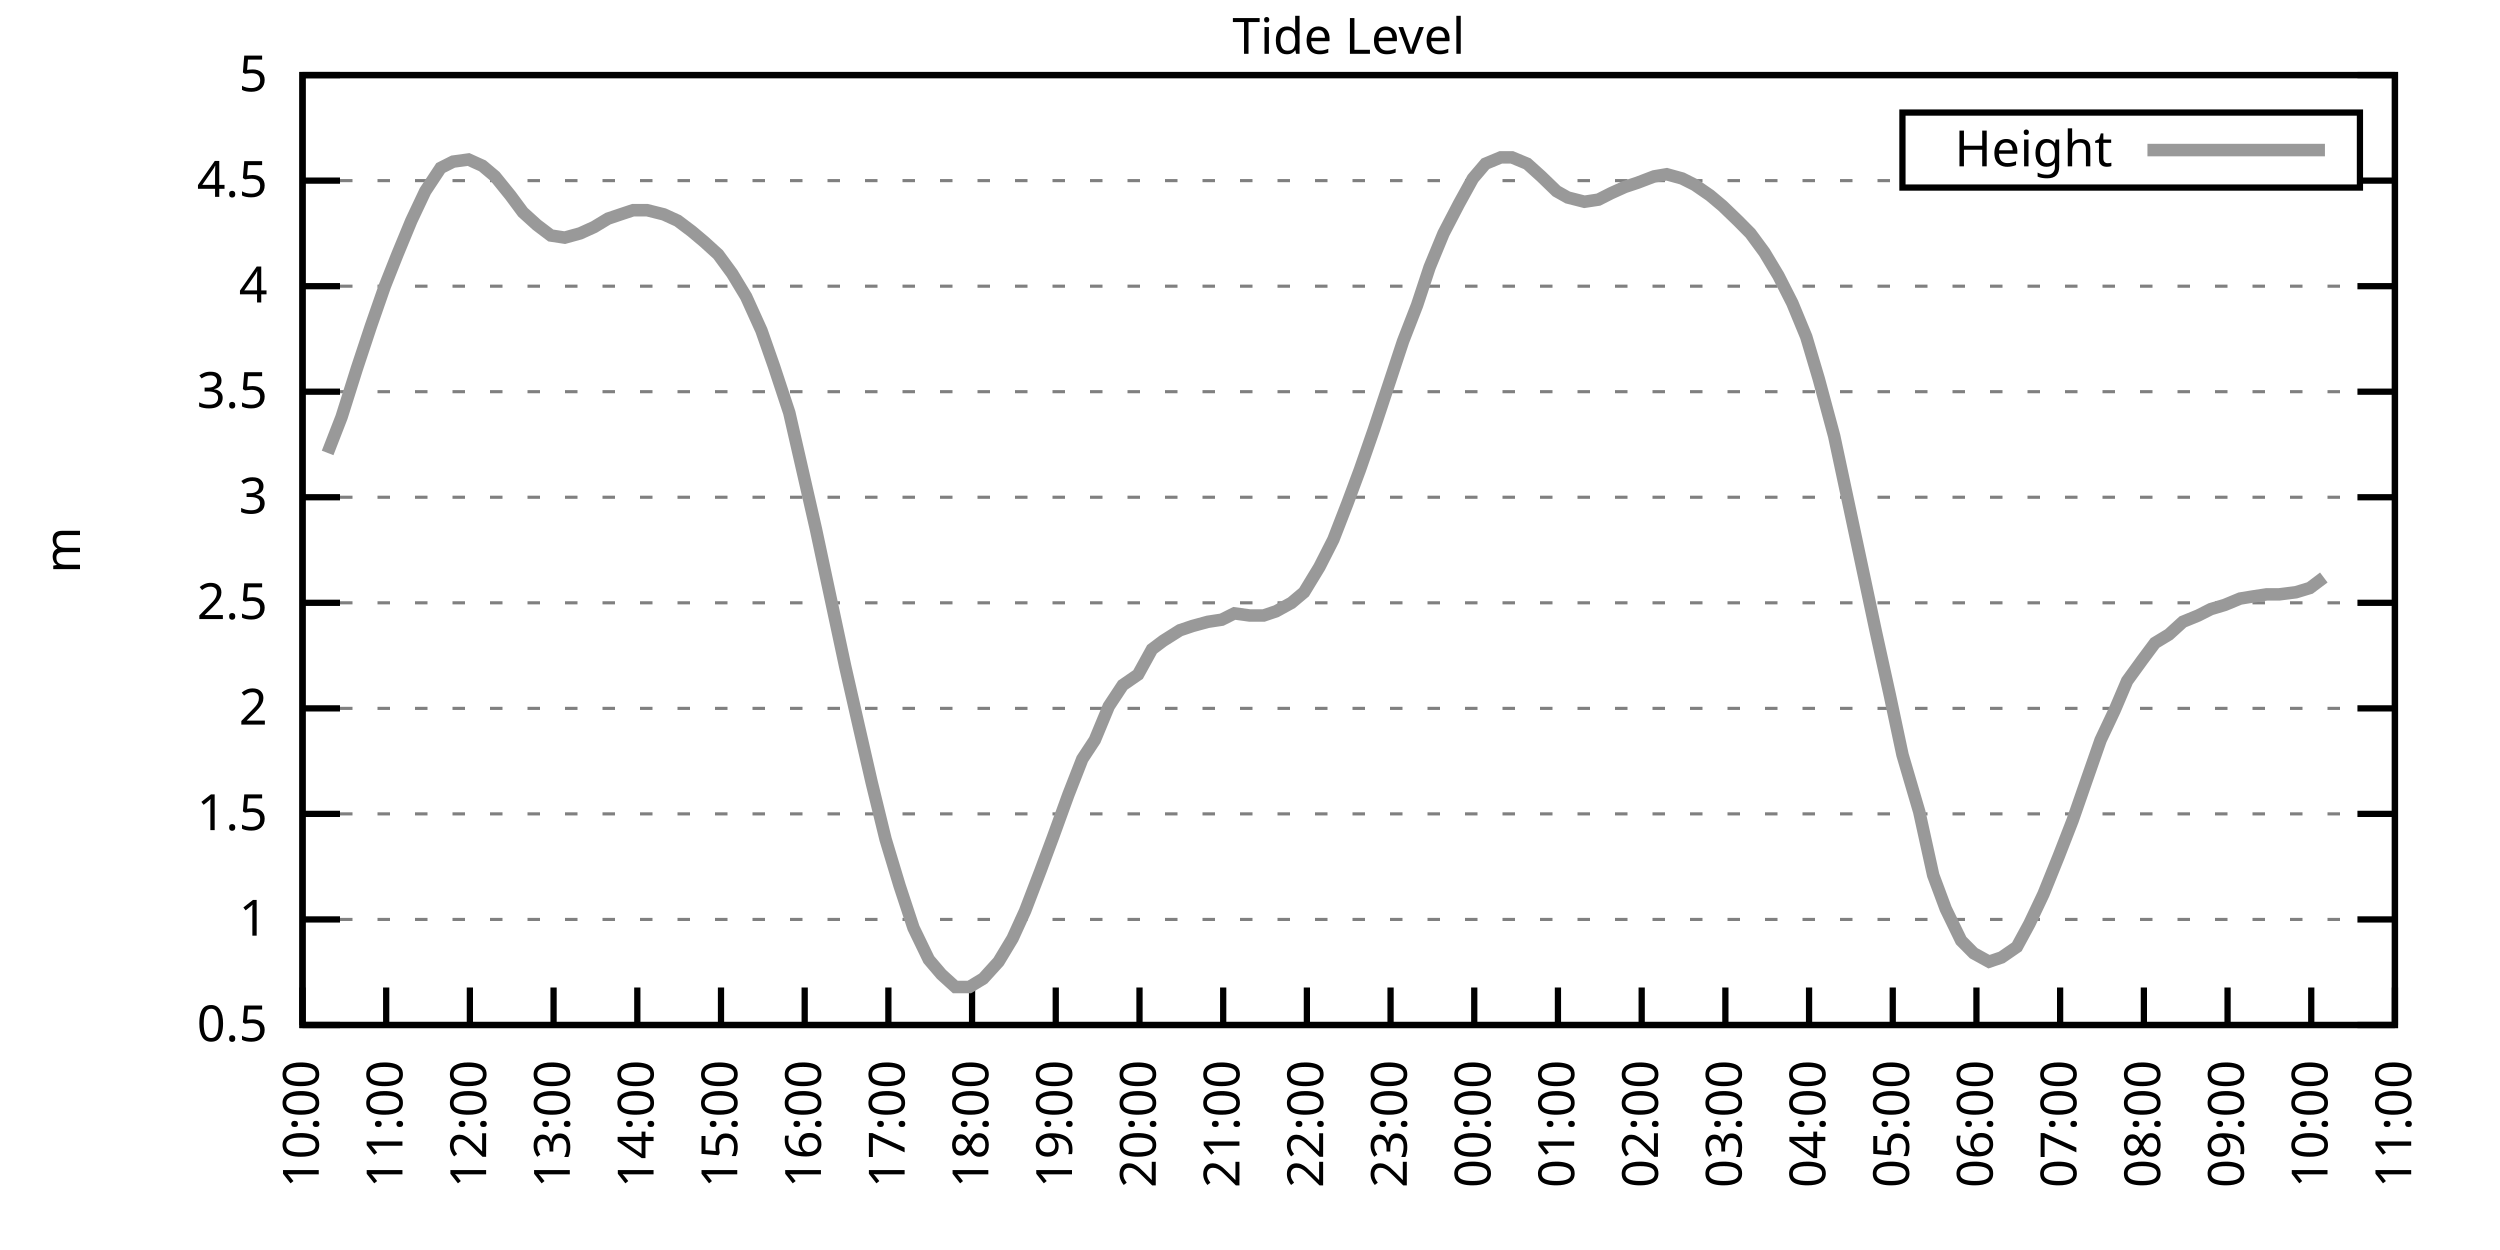
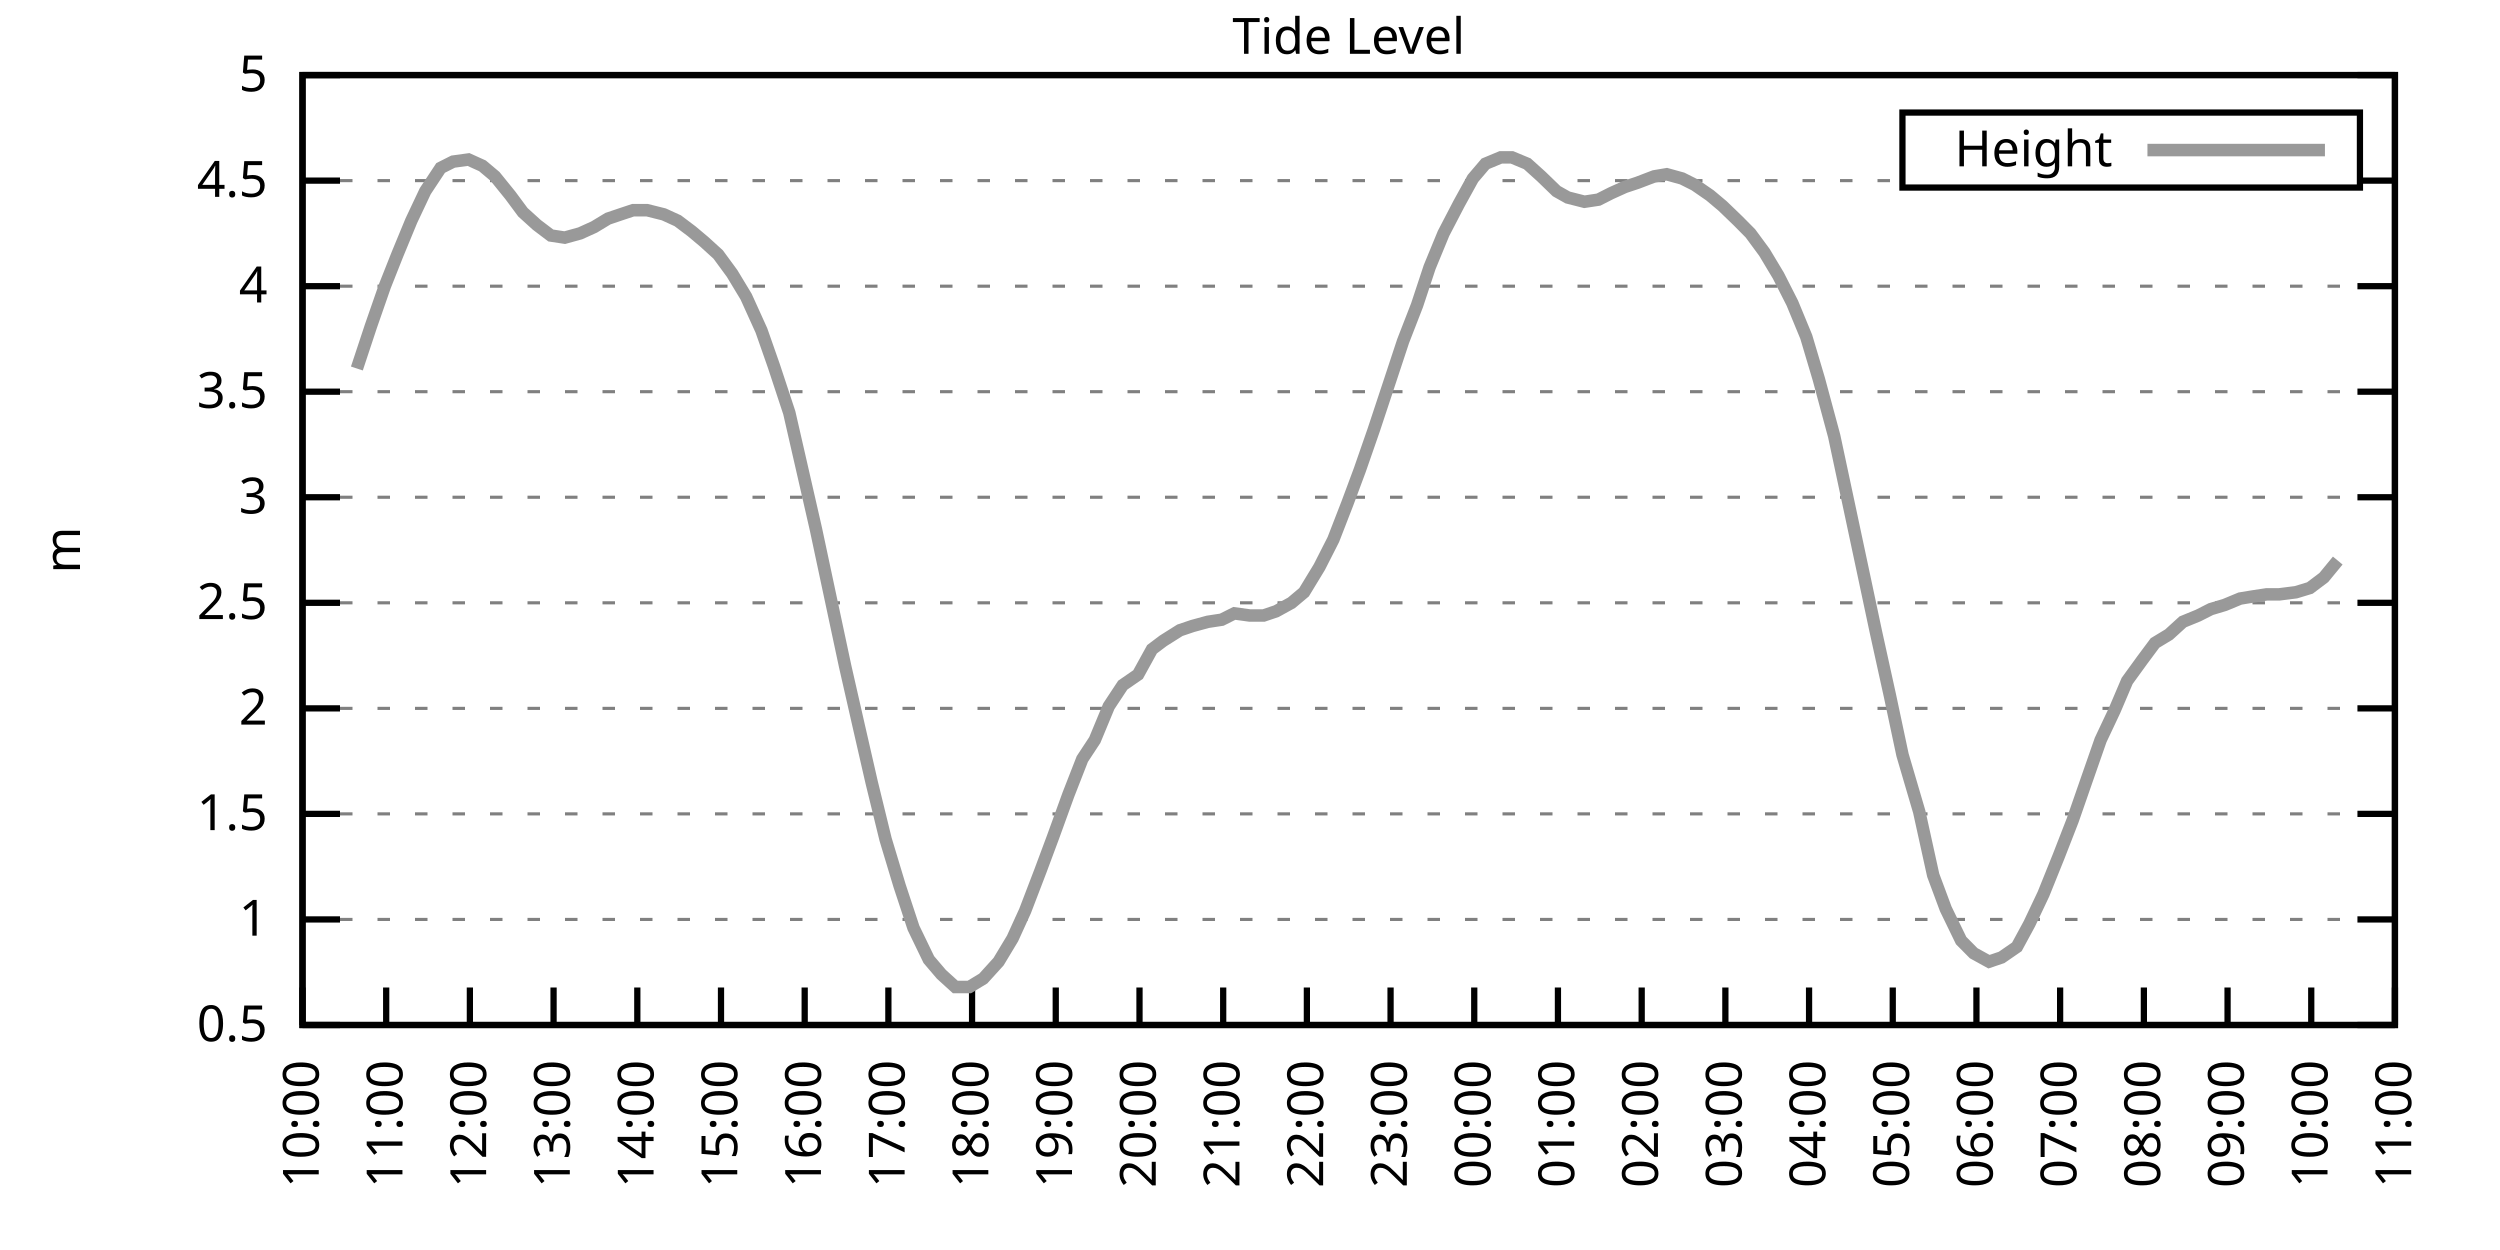
<svg xmlns="http://www.w3.org/2000/svg" xmlns:xlink="http://www.w3.org/1999/xlink" width="400" height="200" viewBox="0 0 400 200">
  <g id="gnuplot_canvas">
    <rect x="0" y="0" width="400" height="200" fill="none" />
    <defs>
      <circle id="gpDot" r="0.5" stroke-width="0.5" stroke="currentColor" />
      <path id="gpPt0" stroke-width="0.333" stroke="currentColor" d="M-1,0 h2 M0,-1 v2" />
      <path id="gpPt1" stroke-width="0.333" stroke="currentColor" d="M-1,-1 L1,1 M1,-1 L-1,1" />
      <path id="gpPt2" stroke-width="0.333" stroke="currentColor" d="M-1,0 L1,0 M0,-1 L0,1 M-1,-1 L1,1 M-1,1 L1,-1" />
      <rect id="gpPt3" stroke-width="0.333" stroke="currentColor" x="-1" y="-1" width="2" height="2" />
      <rect id="gpPt4" stroke-width="0.333" stroke="currentColor" fill="currentColor" x="-1" y="-1" width="2" height="2" />
      <circle id="gpPt5" stroke-width="0.333" stroke="currentColor" cx="0" cy="0" r="1" />
      <use xlink:href="#gpPt5" id="gpPt6" fill="currentColor" stroke="none" />
      <path id="gpPt7" stroke-width="0.333" stroke="currentColor" d="M0,-1.33 L-1.33,0.67 L1.33,0.67 z" />
      <use xlink:href="#gpPt7" id="gpPt8" fill="currentColor" stroke="none" />
      <use xlink:href="#gpPt7" id="gpPt9" stroke="currentColor" transform="rotate(180)" />
      <use xlink:href="#gpPt9" id="gpPt10" fill="currentColor" stroke="none" />
      <use xlink:href="#gpPt3" id="gpPt11" stroke="currentColor" transform="rotate(45)" />
      <use xlink:href="#gpPt11" id="gpPt12" fill="currentColor" stroke="none" />
      <path id="gpPt13" stroke-width="0.333" stroke="currentColor" d="M0,1.330 L1.265,0.411 L0.782,-1.067 L-0.782,-1.076 L-1.265,0.411 z" />
      <use xlink:href="#gpPt13" id="gpPt14" fill="currentColor" stroke="none" />
      <filter id="textbox" filterUnits="objectBoundingBox" x="0" y="0" height="1" width="1">
        <feFlood flood-color="white" flood-opacity="1" result="bgnd" />
        <feComposite in="SourceGraphic" in2="bgnd" operator="atop" />
      </filter>
      <filter id="greybox" filterUnits="objectBoundingBox" x="0" y="0" height="1" width="1">
        <feFlood flood-color="lightgrey" flood-opacity="1" result="grey" />
        <feComposite in="SourceGraphic" in2="grey" operator="atop" />
      </filter>
    </defs>
    <g fill="none" color="white" stroke="currentColor" stroke-width="1.00" stroke-linecap="butt" stroke-linejoin="miter">
</g>
    <g fill="none" color="black" stroke="currentColor" stroke-width="1.00" stroke-linecap="butt" stroke-linejoin="miter">
      <g stroke="none" shape-rendering="crispEdges">
        <polygon fill="rgb(255, 255, 255)" points="48.40,164.00 383.18,164.00 383.18,12.02 48.40,12.02 " />
      </g>
    </g>
    <g fill="none" color="black" stroke="currentColor" stroke-width="1.00" stroke-linecap="butt" stroke-linejoin="miter">
</g>
    <g fill="none" color="black" stroke="black" stroke-width="0.50" stroke-linecap="butt" stroke-linejoin="miter">
</g>
    <g fill="none" color="gray" stroke="currentColor" stroke-width="0.50" stroke-linecap="butt" stroke-linejoin="miter">
      <path stroke="gray" stroke-dasharray="2,4" class="gridline" d="M48.40,164.00 L383.19,164.00  " />
    </g>
    <g fill="none" color="gray" stroke="gray" stroke-width="1.00" stroke-linecap="butt" stroke-linejoin="miter">
</g>
    <g fill="none" color="black" stroke="currentColor" stroke-width="1.00" stroke-linecap="butt" stroke-linejoin="miter">
      <path stroke="black" d="M48.40,164.00 L54.40,164.00 M383.19,164.00 L377.19,164.00  " />
      <g transform="translate(42.80,166.60)" stroke="none" fill="black" font-family="Sans" font-size="8.00" text-anchor="end">
        <text>
          <tspan font-family="Sans"> 0.5</tspan>
        </text>
      </g>
    </g>
    <g fill="none" color="black" stroke="currentColor" stroke-width="1.00" stroke-linecap="butt" stroke-linejoin="miter">
</g>
    <g fill="none" color="black" stroke="black" stroke-width="0.50" stroke-linecap="butt" stroke-linejoin="miter">
</g>
    <g fill="none" color="gray" stroke="currentColor" stroke-width="0.50" stroke-linecap="butt" stroke-linejoin="miter">
      <path stroke="gray" stroke-dasharray="2,4" class="gridline" d="M48.40,147.11 L383.19,147.11  " />
    </g>
    <g fill="none" color="gray" stroke="gray" stroke-width="1.00" stroke-linecap="butt" stroke-linejoin="miter">
</g>
    <g fill="none" color="black" stroke="currentColor" stroke-width="1.00" stroke-linecap="butt" stroke-linejoin="miter">
      <path stroke="black" d="M48.40,147.11 L54.40,147.11 M383.19,147.11 L377.19,147.11  " />
      <g transform="translate(42.80,149.71)" stroke="none" fill="black" font-family="Sans" font-size="8.00" text-anchor="end">
        <text>
          <tspan font-family="Sans"> 1</tspan>
        </text>
      </g>
    </g>
    <g fill="none" color="black" stroke="currentColor" stroke-width="1.00" stroke-linecap="butt" stroke-linejoin="miter">
</g>
    <g fill="none" color="black" stroke="black" stroke-width="0.50" stroke-linecap="butt" stroke-linejoin="miter">
</g>
    <g fill="none" color="gray" stroke="currentColor" stroke-width="0.50" stroke-linecap="butt" stroke-linejoin="miter">
      <path stroke="gray" stroke-dasharray="2,4" class="gridline" d="M48.40,130.22 L383.19,130.22  " />
    </g>
    <g fill="none" color="gray" stroke="gray" stroke-width="1.00" stroke-linecap="butt" stroke-linejoin="miter">
</g>
    <g fill="none" color="black" stroke="currentColor" stroke-width="1.00" stroke-linecap="butt" stroke-linejoin="miter">
      <path stroke="black" d="M48.40,130.22 L54.40,130.22 M383.19,130.22 L377.19,130.22  " />
      <g transform="translate(42.80,132.82)" stroke="none" fill="black" font-family="Sans" font-size="8.00" text-anchor="end">
        <text>
          <tspan font-family="Sans"> 1.5</tspan>
        </text>
      </g>
    </g>
    <g fill="none" color="black" stroke="currentColor" stroke-width="1.00" stroke-linecap="butt" stroke-linejoin="miter">
</g>
    <g fill="none" color="black" stroke="black" stroke-width="0.50" stroke-linecap="butt" stroke-linejoin="miter">
</g>
    <g fill="none" color="gray" stroke="currentColor" stroke-width="0.50" stroke-linecap="butt" stroke-linejoin="miter">
      <path stroke="gray" stroke-dasharray="2,4" class="gridline" d="M48.40,113.34 L383.19,113.34  " />
    </g>
    <g fill="none" color="gray" stroke="gray" stroke-width="1.00" stroke-linecap="butt" stroke-linejoin="miter">
</g>
    <g fill="none" color="black" stroke="currentColor" stroke-width="1.00" stroke-linecap="butt" stroke-linejoin="miter">
      <path stroke="black" d="M48.40,113.34 L54.40,113.34 M383.19,113.34 L377.19,113.34  " />
      <g transform="translate(42.80,115.94)" stroke="none" fill="black" font-family="Sans" font-size="8.00" text-anchor="end">
        <text>
          <tspan font-family="Sans"> 2</tspan>
        </text>
      </g>
    </g>
    <g fill="none" color="black" stroke="currentColor" stroke-width="1.00" stroke-linecap="butt" stroke-linejoin="miter">
</g>
    <g fill="none" color="black" stroke="black" stroke-width="0.50" stroke-linecap="butt" stroke-linejoin="miter">
</g>
    <g fill="none" color="gray" stroke="currentColor" stroke-width="0.50" stroke-linecap="butt" stroke-linejoin="miter">
      <path stroke="gray" stroke-dasharray="2,4" class="gridline" d="M48.40,96.45 L383.19,96.45  " />
    </g>
    <g fill="none" color="gray" stroke="gray" stroke-width="1.00" stroke-linecap="butt" stroke-linejoin="miter">
</g>
    <g fill="none" color="black" stroke="currentColor" stroke-width="1.00" stroke-linecap="butt" stroke-linejoin="miter">
      <path stroke="black" d="M48.40,96.45 L54.40,96.45 M383.19,96.45 L377.19,96.45  " />
      <g transform="translate(42.80,99.05)" stroke="none" fill="black" font-family="Sans" font-size="8.00" text-anchor="end">
        <text>
          <tspan font-family="Sans"> 2.5</tspan>
        </text>
      </g>
    </g>
    <g fill="none" color="black" stroke="currentColor" stroke-width="1.00" stroke-linecap="butt" stroke-linejoin="miter">
</g>
    <g fill="none" color="black" stroke="black" stroke-width="0.50" stroke-linecap="butt" stroke-linejoin="miter">
</g>
    <g fill="none" color="gray" stroke="currentColor" stroke-width="0.50" stroke-linecap="butt" stroke-linejoin="miter">
      <path stroke="gray" stroke-dasharray="2,4" class="gridline" d="M48.40,79.56 L383.19,79.56  " />
    </g>
    <g fill="none" color="gray" stroke="gray" stroke-width="1.00" stroke-linecap="butt" stroke-linejoin="miter">
</g>
    <g fill="none" color="black" stroke="currentColor" stroke-width="1.00" stroke-linecap="butt" stroke-linejoin="miter">
      <path stroke="black" d="M48.40,79.56 L54.40,79.56 M383.19,79.56 L377.19,79.56  " />
      <g transform="translate(42.80,82.16)" stroke="none" fill="black" font-family="Sans" font-size="8.00" text-anchor="end">
        <text>
          <tspan font-family="Sans"> 3</tspan>
        </text>
      </g>
    </g>
    <g fill="none" color="black" stroke="currentColor" stroke-width="1.00" stroke-linecap="butt" stroke-linejoin="miter">
</g>
    <g fill="none" color="black" stroke="black" stroke-width="0.50" stroke-linecap="butt" stroke-linejoin="miter">
</g>
    <g fill="none" color="gray" stroke="currentColor" stroke-width="0.50" stroke-linecap="butt" stroke-linejoin="miter">
      <path stroke="gray" stroke-dasharray="2,4" class="gridline" d="M48.40,62.67 L383.19,62.67  " />
    </g>
    <g fill="none" color="gray" stroke="gray" stroke-width="1.00" stroke-linecap="butt" stroke-linejoin="miter">
</g>
    <g fill="none" color="black" stroke="currentColor" stroke-width="1.00" stroke-linecap="butt" stroke-linejoin="miter">
      <path stroke="black" d="M48.40,62.67 L54.40,62.67 M383.19,62.67 L377.19,62.67  " />
      <g transform="translate(42.80,65.27)" stroke="none" fill="black" font-family="Sans" font-size="8.00" text-anchor="end">
        <text>
          <tspan font-family="Sans"> 3.5</tspan>
        </text>
      </g>
    </g>
    <g fill="none" color="black" stroke="currentColor" stroke-width="1.00" stroke-linecap="butt" stroke-linejoin="miter">
</g>
    <g fill="none" color="black" stroke="black" stroke-width="0.50" stroke-linecap="butt" stroke-linejoin="miter">
</g>
    <g fill="none" color="gray" stroke="currentColor" stroke-width="0.50" stroke-linecap="butt" stroke-linejoin="miter">
      <path stroke="gray" stroke-dasharray="2,4" class="gridline" d="M48.40,45.79 L383.19,45.79  " />
    </g>
    <g fill="none" color="gray" stroke="gray" stroke-width="1.00" stroke-linecap="butt" stroke-linejoin="miter">
</g>
    <g fill="none" color="black" stroke="currentColor" stroke-width="1.00" stroke-linecap="butt" stroke-linejoin="miter">
      <path stroke="black" d="M48.40,45.79 L54.40,45.79 M383.19,45.79 L377.19,45.79  " />
      <g transform="translate(42.80,48.39)" stroke="none" fill="black" font-family="Sans" font-size="8.00" text-anchor="end">
        <text>
          <tspan font-family="Sans"> 4</tspan>
        </text>
      </g>
    </g>
    <g fill="none" color="black" stroke="currentColor" stroke-width="1.00" stroke-linecap="butt" stroke-linejoin="miter">
</g>
    <g fill="none" color="black" stroke="black" stroke-width="0.50" stroke-linecap="butt" stroke-linejoin="miter">
</g>
    <g fill="none" color="gray" stroke="currentColor" stroke-width="0.50" stroke-linecap="butt" stroke-linejoin="miter">
      <path stroke="gray" stroke-dasharray="2,4" class="gridline" d="M48.40,28.90 L304.39,28.90 M377.59,28.90 L383.19,28.90  " />
    </g>
    <g fill="none" color="gray" stroke="gray" stroke-width="1.00" stroke-linecap="butt" stroke-linejoin="miter">
</g>
    <g fill="none" color="black" stroke="currentColor" stroke-width="1.00" stroke-linecap="butt" stroke-linejoin="miter">
      <path stroke="black" d="M48.40,28.90 L54.40,28.90 M383.19,28.90 L377.19,28.90  " />
      <g transform="translate(42.80,31.50)" stroke="none" fill="black" font-family="Sans" font-size="8.00" text-anchor="end">
        <text>
          <tspan font-family="Sans"> 4.5</tspan>
        </text>
      </g>
    </g>
    <g fill="none" color="black" stroke="currentColor" stroke-width="1.00" stroke-linecap="butt" stroke-linejoin="miter">
</g>
    <g fill="none" color="black" stroke="black" stroke-width="0.50" stroke-linecap="butt" stroke-linejoin="miter">
</g>
    <g fill="none" color="gray" stroke="currentColor" stroke-width="0.50" stroke-linecap="butt" stroke-linejoin="miter">
      <path stroke="gray" stroke-dasharray="2,4" class="gridline" d="M48.40,12.01 L383.19,12.01  " />
    </g>
    <g fill="none" color="gray" stroke="gray" stroke-width="1.00" stroke-linecap="butt" stroke-linejoin="miter">
</g>
    <g fill="none" color="black" stroke="currentColor" stroke-width="1.00" stroke-linecap="butt" stroke-linejoin="miter">
      <path stroke="black" d="M48.40,12.01 L54.40,12.01 M383.19,12.01 L377.19,12.01  " />
      <g transform="translate(42.80,14.61)" stroke="none" fill="black" font-family="Sans" font-size="8.00" text-anchor="end">
        <text>
          <tspan font-family="Sans"> 5</tspan>
        </text>
      </g>
    </g>
    <g fill="none" color="black" stroke="currentColor" stroke-width="1.00" stroke-linecap="butt" stroke-linejoin="miter">
      <path stroke="black" d="M48.40,164.00 L48.40,158.00  " />
      <g transform="translate(51.00,169.60) rotate(270.00)" stroke="none" fill="black" font-family="Sans" font-size="8.00" text-anchor="end">
        <text>
          <tspan font-family="Sans">10:00</tspan>
        </text>
      </g>
    </g>
    <g fill="none" color="black" stroke="currentColor" stroke-width="1.00" stroke-linecap="butt" stroke-linejoin="miter">
      <path stroke="black" d="M61.79,164.00 L61.79,158.00  " />
      <g transform="translate(64.39,169.60) rotate(270.00)" stroke="none" fill="black" font-family="Sans" font-size="8.00" text-anchor="end">
        <text>
          <tspan font-family="Sans">11:00</tspan>
        </text>
      </g>
    </g>
    <g fill="none" color="black" stroke="currentColor" stroke-width="1.00" stroke-linecap="butt" stroke-linejoin="miter">
      <path stroke="black" d="M75.18,164.00 L75.18,158.00  " />
      <g transform="translate(77.78,169.60) rotate(270.00)" stroke="none" fill="black" font-family="Sans" font-size="8.00" text-anchor="end">
        <text>
          <tspan font-family="Sans">12:00</tspan>
        </text>
      </g>
    </g>
    <g fill="none" color="black" stroke="currentColor" stroke-width="1.00" stroke-linecap="butt" stroke-linejoin="miter">
      <path stroke="black" d="M88.57,164.00 L88.57,158.00  " />
      <g transform="translate(91.17,169.60) rotate(270.00)" stroke="none" fill="black" font-family="Sans" font-size="8.00" text-anchor="end">
        <text>
          <tspan font-family="Sans">13:00</tspan>
        </text>
      </g>
    </g>
    <g fill="none" color="black" stroke="currentColor" stroke-width="1.00" stroke-linecap="butt" stroke-linejoin="miter">
      <path stroke="black" d="M101.97,164.00 L101.97,158.00  " />
      <g transform="translate(104.57,169.60) rotate(270.00)" stroke="none" fill="black" font-family="Sans" font-size="8.00" text-anchor="end">
        <text>
          <tspan font-family="Sans">14:00</tspan>
        </text>
      </g>
    </g>
    <g fill="none" color="black" stroke="currentColor" stroke-width="1.00" stroke-linecap="butt" stroke-linejoin="miter">
      <path stroke="black" d="M115.36,164.00 L115.36,158.00  " />
      <g transform="translate(117.96,169.60) rotate(270.00)" stroke="none" fill="black" font-family="Sans" font-size="8.00" text-anchor="end">
        <text>
          <tspan font-family="Sans">15:00</tspan>
        </text>
      </g>
    </g>
    <g fill="none" color="black" stroke="currentColor" stroke-width="1.00" stroke-linecap="butt" stroke-linejoin="miter">
      <path stroke="black" d="M128.75,164.00 L128.75,158.00  " />
      <g transform="translate(131.35,169.60) rotate(270.00)" stroke="none" fill="black" font-family="Sans" font-size="8.00" text-anchor="end">
        <text>
          <tspan font-family="Sans">16:00</tspan>
        </text>
      </g>
    </g>
    <g fill="none" color="black" stroke="currentColor" stroke-width="1.00" stroke-linecap="butt" stroke-linejoin="miter">
      <path stroke="black" d="M142.14,164.00 L142.14,158.00  " />
      <g transform="translate(144.74,169.60) rotate(270.00)" stroke="none" fill="black" font-family="Sans" font-size="8.00" text-anchor="end">
        <text>
          <tspan font-family="Sans">17:00</tspan>
        </text>
      </g>
    </g>
    <g fill="none" color="black" stroke="currentColor" stroke-width="1.00" stroke-linecap="butt" stroke-linejoin="miter">
      <path stroke="black" d="M155.53,164.00 L155.53,158.00  " />
      <g transform="translate(158.13,169.60) rotate(270.00)" stroke="none" fill="black" font-family="Sans" font-size="8.00" text-anchor="end">
        <text>
          <tspan font-family="Sans">18:00</tspan>
        </text>
      </g>
    </g>
    <g fill="none" color="black" stroke="currentColor" stroke-width="1.00" stroke-linecap="butt" stroke-linejoin="miter">
      <path stroke="black" d="M168.92,164.00 L168.92,158.00  " />
      <g transform="translate(171.52,169.60) rotate(270.00)" stroke="none" fill="black" font-family="Sans" font-size="8.00" text-anchor="end">
        <text>
          <tspan font-family="Sans">19:00</tspan>
        </text>
      </g>
    </g>
    <g fill="none" color="black" stroke="currentColor" stroke-width="1.00" stroke-linecap="butt" stroke-linejoin="miter">
      <path stroke="black" d="M182.32,164.00 L182.32,158.00  " />
      <g transform="translate(184.92,169.60) rotate(270.00)" stroke="none" fill="black" font-family="Sans" font-size="8.00" text-anchor="end">
        <text>
          <tspan font-family="Sans">20:00</tspan>
        </text>
      </g>
    </g>
    <g fill="none" color="black" stroke="currentColor" stroke-width="1.00" stroke-linecap="butt" stroke-linejoin="miter">
      <path stroke="black" d="M195.71,164.00 L195.71,158.00  " />
      <g transform="translate(198.31,169.60) rotate(270.00)" stroke="none" fill="black" font-family="Sans" font-size="8.00" text-anchor="end">
        <text>
          <tspan font-family="Sans">21:00</tspan>
        </text>
      </g>
    </g>
    <g fill="none" color="black" stroke="currentColor" stroke-width="1.00" stroke-linecap="butt" stroke-linejoin="miter">
      <path stroke="black" d="M209.10,164.00 L209.10,158.00  " />
      <g transform="translate(211.70,169.60) rotate(270.00)" stroke="none" fill="black" font-family="Sans" font-size="8.00" text-anchor="end">
        <text>
          <tspan font-family="Sans">22:00</tspan>
        </text>
      </g>
    </g>
    <g fill="none" color="black" stroke="currentColor" stroke-width="1.00" stroke-linecap="butt" stroke-linejoin="miter">
      <path stroke="black" d="M222.49,164.00 L222.49,158.00  " />
      <g transform="translate(225.09,169.60) rotate(270.00)" stroke="none" fill="black" font-family="Sans" font-size="8.00" text-anchor="end">
        <text>
          <tspan font-family="Sans">23:00</tspan>
        </text>
      </g>
    </g>
    <g fill="none" color="black" stroke="currentColor" stroke-width="1.00" stroke-linecap="butt" stroke-linejoin="miter">
      <path stroke="black" d="M235.88,164.00 L235.88,158.00  " />
      <g transform="translate(238.48,169.60) rotate(270.00)" stroke="none" fill="black" font-family="Sans" font-size="8.00" text-anchor="end">
        <text>
          <tspan font-family="Sans">00:00</tspan>
        </text>
      </g>
    </g>
    <g fill="none" color="black" stroke="currentColor" stroke-width="1.00" stroke-linecap="butt" stroke-linejoin="miter">
      <path stroke="black" d="M249.27,164.00 L249.27,158.00  " />
      <g transform="translate(251.87,169.60) rotate(270.00)" stroke="none" fill="black" font-family="Sans" font-size="8.00" text-anchor="end">
        <text>
          <tspan font-family="Sans">01:00</tspan>
        </text>
      </g>
    </g>
    <g fill="none" color="black" stroke="currentColor" stroke-width="1.00" stroke-linecap="butt" stroke-linejoin="miter">
      <path stroke="black" d="M262.67,164.00 L262.67,158.00  " />
      <g transform="translate(265.27,169.60) rotate(270.00)" stroke="none" fill="black" font-family="Sans" font-size="8.00" text-anchor="end">
        <text>
          <tspan font-family="Sans">02:00</tspan>
        </text>
      </g>
    </g>
    <g fill="none" color="black" stroke="currentColor" stroke-width="1.00" stroke-linecap="butt" stroke-linejoin="miter">
      <path stroke="black" d="M276.06,164.00 L276.06,158.00  " />
      <g transform="translate(278.66,169.60) rotate(270.00)" stroke="none" fill="black" font-family="Sans" font-size="8.00" text-anchor="end">
        <text>
          <tspan font-family="Sans">03:00</tspan>
        </text>
      </g>
    </g>
    <g fill="none" color="black" stroke="currentColor" stroke-width="1.00" stroke-linecap="butt" stroke-linejoin="miter">
      <path stroke="black" d="M289.45,164.00 L289.45,158.00  " />
      <g transform="translate(292.05,169.60) rotate(270.00)" stroke="none" fill="black" font-family="Sans" font-size="8.00" text-anchor="end">
        <text>
          <tspan font-family="Sans">04:00</tspan>
        </text>
      </g>
    </g>
    <g fill="none" color="black" stroke="currentColor" stroke-width="1.00" stroke-linecap="butt" stroke-linejoin="miter">
      <path stroke="black" d="M302.84,164.00 L302.84,158.00  " />
      <g transform="translate(305.44,169.60) rotate(270.00)" stroke="none" fill="black" font-family="Sans" font-size="8.00" text-anchor="end">
        <text>
          <tspan font-family="Sans">05:00</tspan>
        </text>
      </g>
    </g>
    <g fill="none" color="black" stroke="currentColor" stroke-width="1.00" stroke-linecap="butt" stroke-linejoin="miter">
      <path stroke="black" d="M316.23,164.00 L316.23,158.00  " />
      <g transform="translate(318.83,169.60) rotate(270.00)" stroke="none" fill="black" font-family="Sans" font-size="8.00" text-anchor="end">
        <text>
          <tspan font-family="Sans">06:00</tspan>
        </text>
      </g>
    </g>
    <g fill="none" color="black" stroke="currentColor" stroke-width="1.00" stroke-linecap="butt" stroke-linejoin="miter">
      <path stroke="black" d="M329.62,164.00 L329.62,158.00  " />
      <g transform="translate(332.22,169.60) rotate(270.00)" stroke="none" fill="black" font-family="Sans" font-size="8.00" text-anchor="end">
        <text>
          <tspan font-family="Sans">07:00</tspan>
        </text>
      </g>
    </g>
    <g fill="none" color="black" stroke="currentColor" stroke-width="1.00" stroke-linecap="butt" stroke-linejoin="miter">
      <path stroke="black" d="M343.02,164.00 L343.02,158.00  " />
      <g transform="translate(345.62,169.60) rotate(270.00)" stroke="none" fill="black" font-family="Sans" font-size="8.00" text-anchor="end">
        <text>
          <tspan font-family="Sans">08:00</tspan>
        </text>
      </g>
    </g>
    <g fill="none" color="black" stroke="currentColor" stroke-width="1.00" stroke-linecap="butt" stroke-linejoin="miter">
      <path stroke="black" d="M356.41,164.00 L356.41,158.00  " />
      <g transform="translate(359.01,169.60) rotate(270.00)" stroke="none" fill="black" font-family="Sans" font-size="8.00" text-anchor="end">
        <text>
          <tspan font-family="Sans">09:00</tspan>
        </text>
      </g>
    </g>
    <g fill="none" color="black" stroke="currentColor" stroke-width="1.00" stroke-linecap="butt" stroke-linejoin="miter">
      <path stroke="black" d="M369.80,164.00 L369.80,158.00  " />
      <g transform="translate(372.40,169.60) rotate(270.00)" stroke="none" fill="black" font-family="Sans" font-size="8.00" text-anchor="end">
        <text>
          <tspan font-family="Sans">10:00</tspan>
        </text>
      </g>
    </g>
    <g fill="none" color="black" stroke="currentColor" stroke-width="1.00" stroke-linecap="butt" stroke-linejoin="miter">
      <path stroke="black" d="M383.19,164.00 L383.19,158.00  " />
      <g transform="translate(385.79,169.60) rotate(270.00)" stroke="none" fill="black" font-family="Sans" font-size="8.00" text-anchor="end">
        <text>
          <tspan font-family="Sans">11:00</tspan>
        </text>
      </g>
    </g>
    <g fill="none" color="black" stroke="currentColor" stroke-width="1.00" stroke-linecap="butt" stroke-linejoin="miter">
</g>
    <g fill="none" color="black" stroke="currentColor" stroke-width="1.00" stroke-linecap="butt" stroke-linejoin="miter">
      <path stroke="black" d="M48.40,12.01 L48.40,164.00 L383.19,164.00 L383.19,12.01 L48.40,12.01 Z  " />
    </g>
    <g fill="none" color="black" stroke="currentColor" stroke-width="1.00" stroke-linecap="butt" stroke-linejoin="miter">
</g>
    <g fill="none" color="black" stroke="currentColor" stroke-width="1.00" stroke-linecap="butt" stroke-linejoin="miter">
      <path stroke="black" d="M304.39,30.01 L304.39,18.01 L377.59,18.01 L377.59,30.01 L304.39,30.01 Z  " />
    </g>
    <g id="Tide_level_plot_1">
      <g fill="none" color="white" stroke="black" stroke-width="2.00" stroke-linecap="butt" stroke-linejoin="miter">
</g>
      <g fill="none" color="black" stroke="currentColor" stroke-width="2.00" stroke-linecap="butt" stroke-linejoin="miter">
        <g transform="translate(337.99,26.61)" stroke="none" fill="black" font-family="Sans" font-size="8.00" text-anchor="end">
          <text>
            <tspan font-family="Sans">Height</tspan>
          </text>
        </g>
      </g>
      <g fill="none" color="black" stroke="currentColor" stroke-width="2.00" stroke-linecap="butt" stroke-linejoin="miter">
-         <path stroke="rgb(153, 153, 153)" d="M343.59,24.01 L371.99,24.01 M52.42,72.47 L54.65,66.73 L57.10,58.96 L59.34,52.20 L61.57,45.79 L63.58,40.72   L65.81,35.32 L68.04,30.59 L70.50,26.87 L72.50,25.86 L74.96,25.52 L77.19,26.53 L79.20,28.22 L81.66,31.26   L83.66,33.96 L85.90,35.99 L88.13,37.68 L90.36,38.02 L92.82,37.34 L95.05,36.33 L97.28,34.98 L99.29,34.30   L101.30,33.63 L103.53,33.63 L106.21,34.30 L108.44,35.32 L110.67,37.00 L112.68,38.69 L114.91,40.72 L117.14,43.76   L119.38,47.47 L121.83,52.88 L123.84,58.62 L126.29,66.05 L128.30,74.83 L130.54,84.63 L132.77,95.10 L135.22,106.58   L137.45,116.38 L139.46,125.16 L141.69,134.28 L143.93,141.71 L146.16,148.46 L148.61,153.53 L150.62,155.89 L152.85,157.92   L155.09,157.92 L157.32,156.57 L159.77,153.87 L162.01,150.15 L164.01,145.76 L166.47,139.34 L168.48,133.94 L170.93,127.18   L173.17,121.44 L175.17,118.40 L177.41,113.00 L179.64,109.62 L182.09,107.93 L184.32,103.88 L186.11,102.53 L188.79,100.84   L190.80,100.16 L193.25,99.49 L195.48,99.15 L197.49,98.14 L199.95,98.48 L202.18,98.48 L204.19,97.80 L206.64,96.45   L208.65,94.76 L211.11,90.71 L213.34,86.32 L215.57,80.57 L217.58,75.17 L219.81,68.75 L222.27,61.32 L224.50,54.57   L226.73,48.83 L228.74,42.75 L230.97,37.34 L233.43,32.61 L235.66,28.56 L237.67,26.20 L240.12,25.18 L241.91,25.18   L244.36,26.20 L246.60,28.22 L249.05,30.59 L250.84,31.60 L253.51,32.28 L255.75,31.94 L257.76,30.92 L259.99,29.91   L262.00,29.24 L264.67,28.22 L266.68,27.88 L269.14,28.56 L271.15,29.57 L273.60,31.26 L275.61,32.95 L278.07,35.32   L280.07,37.34 L282.31,40.38 L284.54,44.10 L286.77,48.49 L289.00,53.89 L291.01,60.65 L293.47,69.77 L295.92,81.25   L298.15,91.72 L300.16,101.18 L302.39,111.31 L304.40,120.77 L307.08,129.89 L309.31,140.02 L311.32,145.42 L313.78,150.49   L315.79,152.52 L318.24,153.87 L320.25,153.19 L322.70,151.50 L324.71,147.79 L326.95,143.06 L329.40,136.98 L331.63,131.24   L333.86,124.82 L336.10,118.40 L338.33,113.67 L340.34,108.95 L342.79,105.57 L344.80,102.87 L347.03,101.52 L349.26,99.49   L351.72,98.48 L353.73,97.46 L355.96,96.79 L358.42,95.77 L360.42,95.44 L362.66,95.10 L364.66,95.10 L367.34,94.76   L369.58,94.08 L371.81,92.40  " />
+         <path stroke="rgb(153, 153, 153)" d="M343.59,24.01 L371.99,24.01 M57.10,58.96 L59.34,52.20 L61.57,45.79 L63.58,40.72 L65.81,35.32 L68.04,30.59   L70.50,26.87 L72.50,25.86 L74.96,25.52 L77.19,26.53 L79.20,28.22 L81.66,31.26 L83.66,33.96 L85.90,35.99   L88.13,37.68 L90.36,38.02 L92.82,37.34 L95.05,36.33 L97.28,34.98 L99.29,34.30 L101.30,33.63 L103.53,33.63   L106.21,34.30 L108.44,35.32 L110.67,37.00 L112.68,38.69 L114.91,40.72 L117.14,43.76 L119.38,47.47 L121.83,52.88   L123.84,58.62 L126.29,66.05 L128.30,74.83 L130.54,84.63 L132.77,95.10 L135.22,106.58 L137.45,116.38 L139.46,125.16   L141.69,134.28 L143.93,141.71 L146.16,148.46 L148.61,153.53 L150.62,155.89 L152.85,157.92 L155.09,157.92 L157.32,156.57   L159.77,153.87 L162.01,150.15 L164.01,145.76 L166.47,139.34 L168.48,133.94 L170.93,127.18 L173.17,121.44 L175.17,118.40   L177.41,113.00 L179.64,109.62 L182.09,107.93 L184.32,103.88 L186.11,102.53 L188.79,100.84 L190.80,100.16 L193.25,99.49   L195.48,99.15 L197.49,98.14 L199.95,98.48 L202.18,98.48 L204.19,97.80 L206.64,96.45 L208.65,94.76 L211.11,90.71   L213.34,86.32 L215.57,80.57 L217.58,75.17 L219.81,68.75 L222.27,61.32 L224.50,54.57 L226.73,48.83 L228.74,42.75   L230.97,37.34 L233.43,32.61 L235.66,28.56 L237.67,26.20 L240.12,25.18 L241.91,25.18 L244.36,26.20 L246.60,28.22   L249.05,30.59 L250.84,31.60 L253.51,32.28 L255.75,31.94 L257.76,30.92 L259.99,29.91 L262.00,29.24 L264.67,28.22   L266.68,27.88 L269.14,28.56 L271.15,29.57 L273.60,31.26 L275.61,32.95 L278.07,35.32 L280.07,37.34 L282.31,40.38   L284.54,44.10 L286.77,48.49 L289.00,53.89 L291.01,60.65 L293.47,69.77 L295.92,81.25 L298.15,91.72 L300.16,101.18   L302.39,111.31 L304.40,120.77 L307.08,129.89 L309.31,140.02 L311.32,145.42 L313.78,150.49 L315.79,152.52 L318.24,153.87   L320.25,153.19 L322.70,151.50 L324.71,147.79 L326.95,143.06 L329.40,136.98 L331.63,131.24 L333.86,124.82 L336.10,118.40   L338.33,113.67 L340.34,108.95 L342.79,105.57 L344.80,102.87 L347.03,101.52 L349.26,99.49 L351.72,98.48 L353.73,97.46   L355.96,96.79 L358.42,95.77 L360.42,95.44 L362.66,95.10 L364.66,95.10 L367.34,94.76 L369.58,94.08 L371.81,92.40   L374.04,89.69  " />
      </g>
    </g>
    <g fill="none" color="black" stroke="currentColor" stroke-width="2.00" stroke-linecap="butt" stroke-linejoin="miter">
</g>
    <g fill="none" color="black" stroke="black" stroke-width="1.00" stroke-linecap="butt" stroke-linejoin="miter">
</g>
    <g fill="none" color="black" stroke="currentColor" stroke-width="1.00" stroke-linecap="butt" stroke-linejoin="miter">
      <path stroke="black" d="M48.40,12.01 L48.40,164.00 L383.19,164.00 L383.19,12.01 L48.40,12.01 Z  " />
      <g transform="translate(12.80,88.01) rotate(270.00)" stroke="none" fill="black" font-family="Sans" font-size="8.00" text-anchor="middle">
        <text>
          <tspan font-family="Sans">m</tspan>
        </text>
      </g>
    </g>
    <g fill="none" color="black" stroke="currentColor" stroke-width="1.00" stroke-linecap="butt" stroke-linejoin="miter">
</g>
    <g fill="none" color="black" stroke="currentColor" stroke-width="1.00" stroke-linecap="butt" stroke-linejoin="miter">
      <g transform="translate(215.79,8.61)" stroke="none" fill="black" font-family="Sans" font-size="8.00" text-anchor="middle">
        <text>
          <tspan font-family="Sans">Tide Level</tspan>
        </text>
      </g>
    </g>
    <g fill="none" color="black" stroke="currentColor" stroke-width="1.00" stroke-linecap="butt" stroke-linejoin="miter">
</g>
  </g>
</svg>
